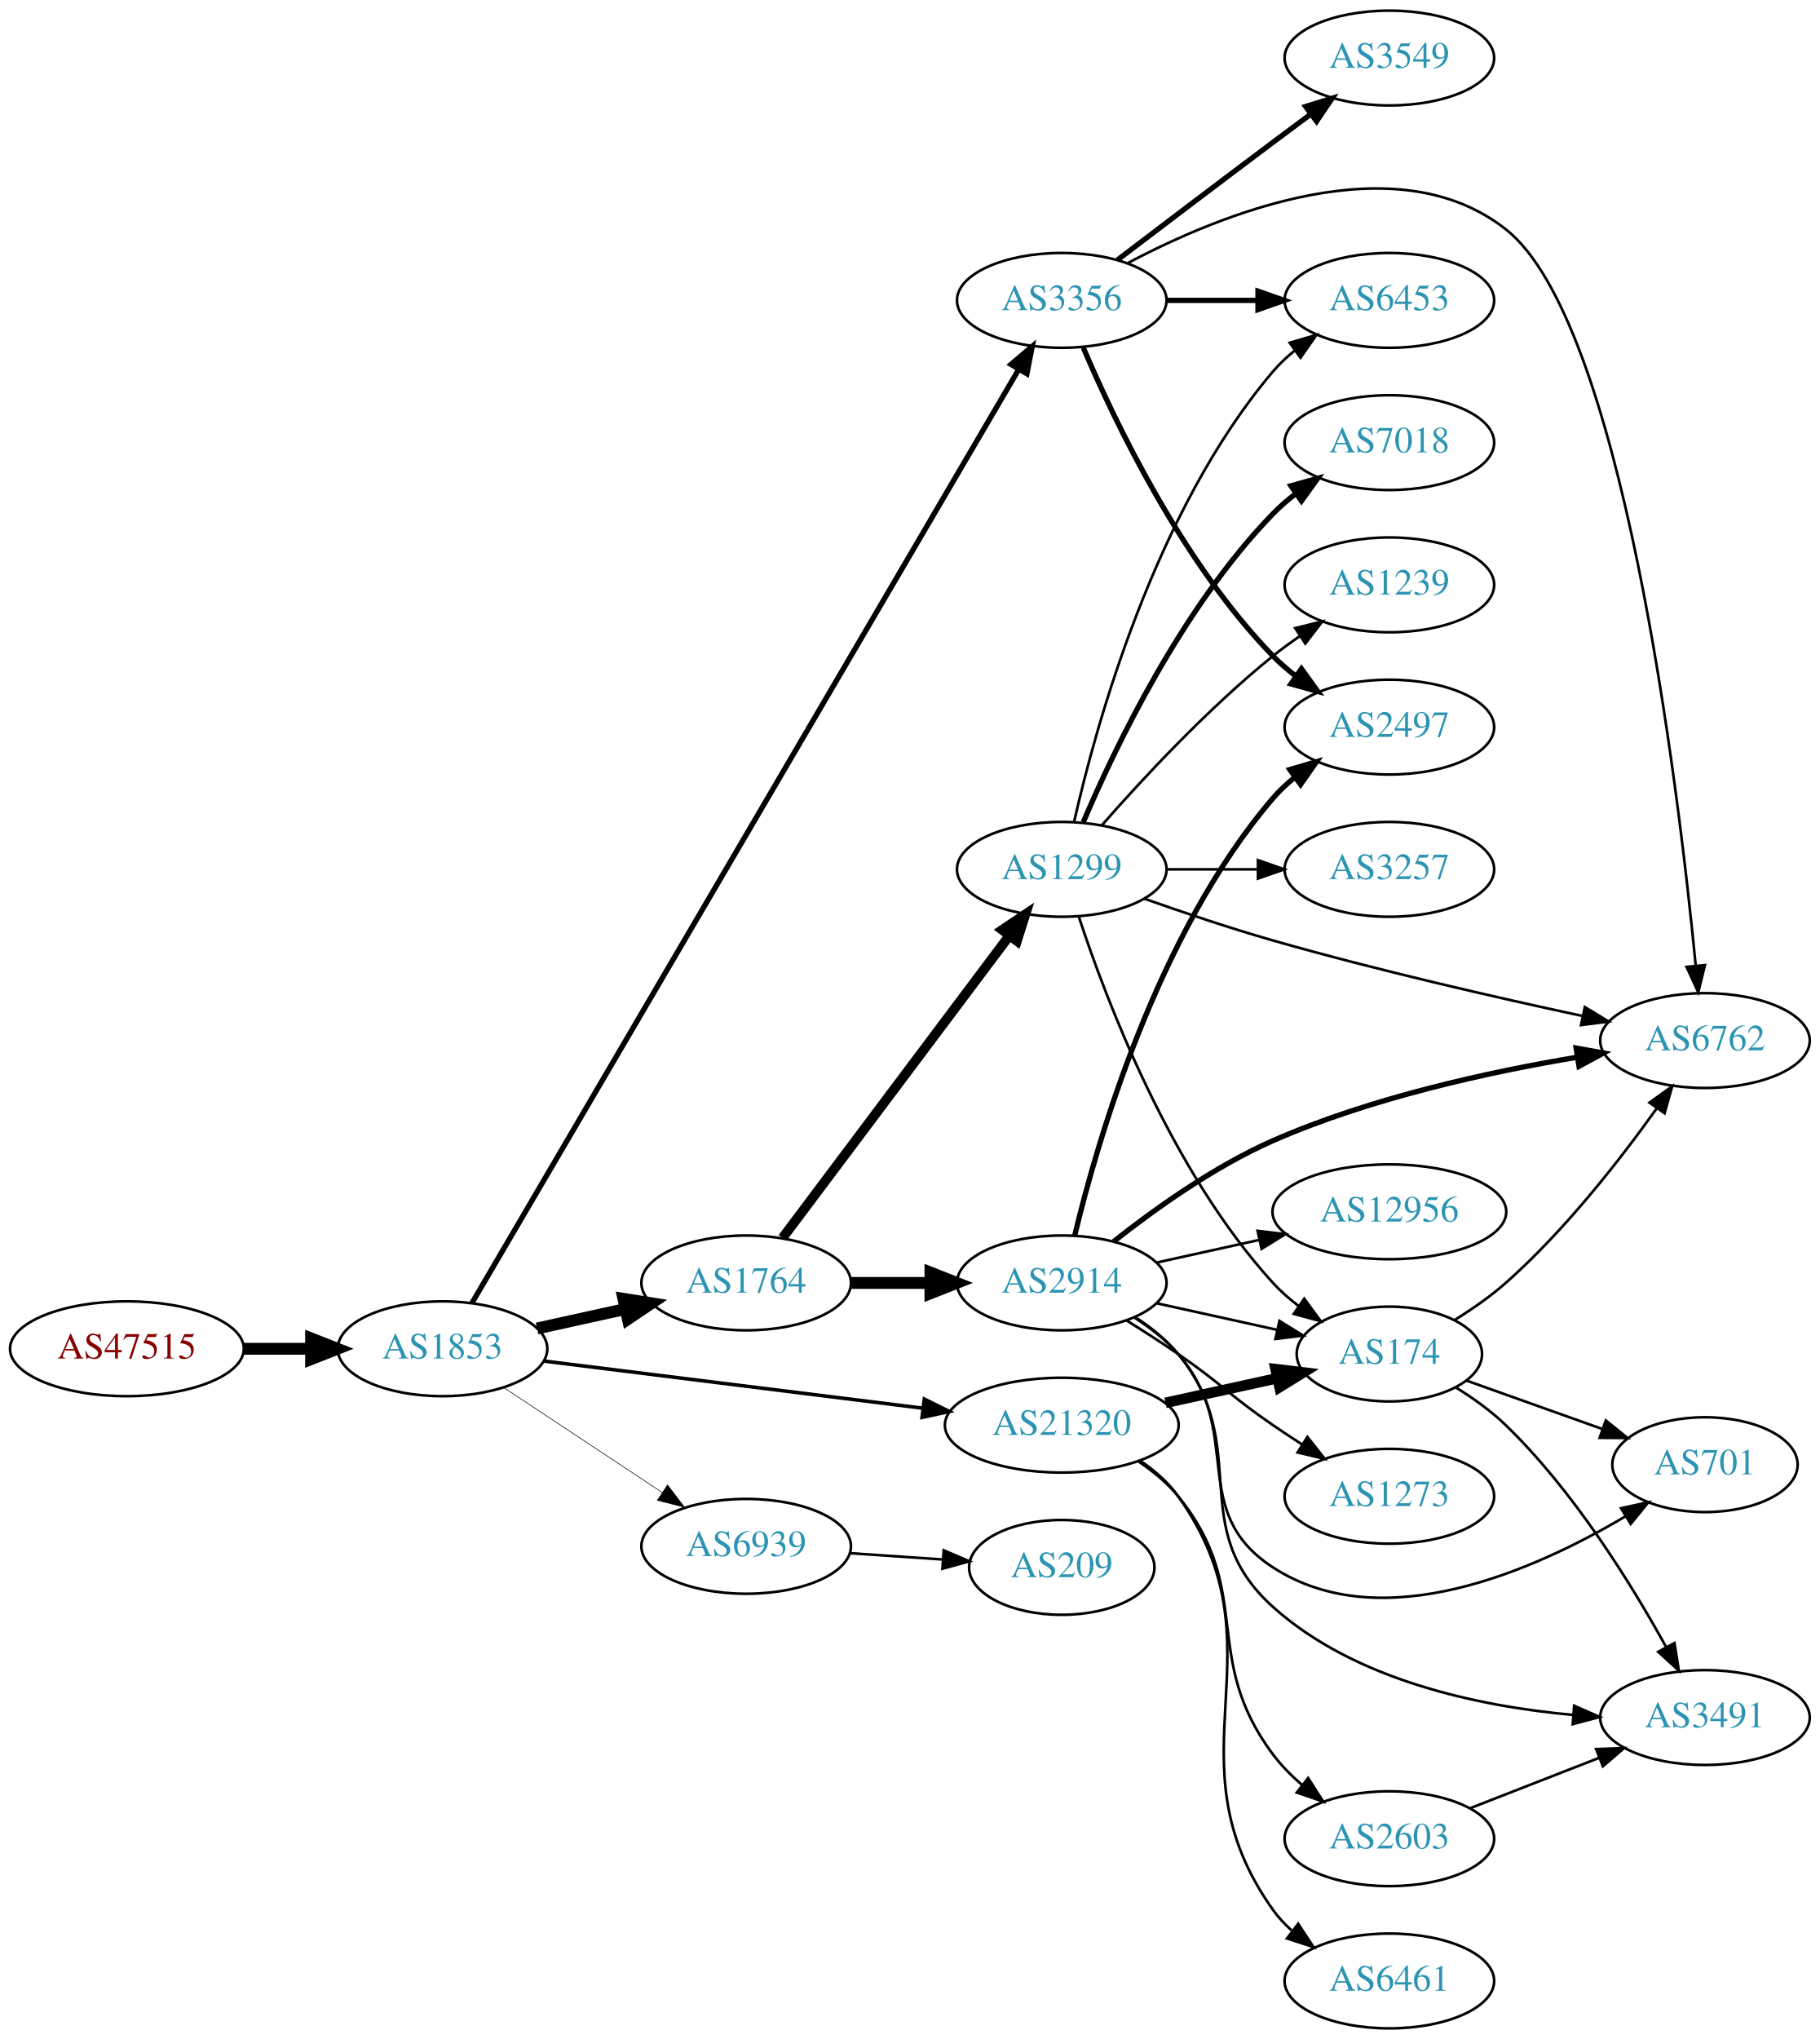
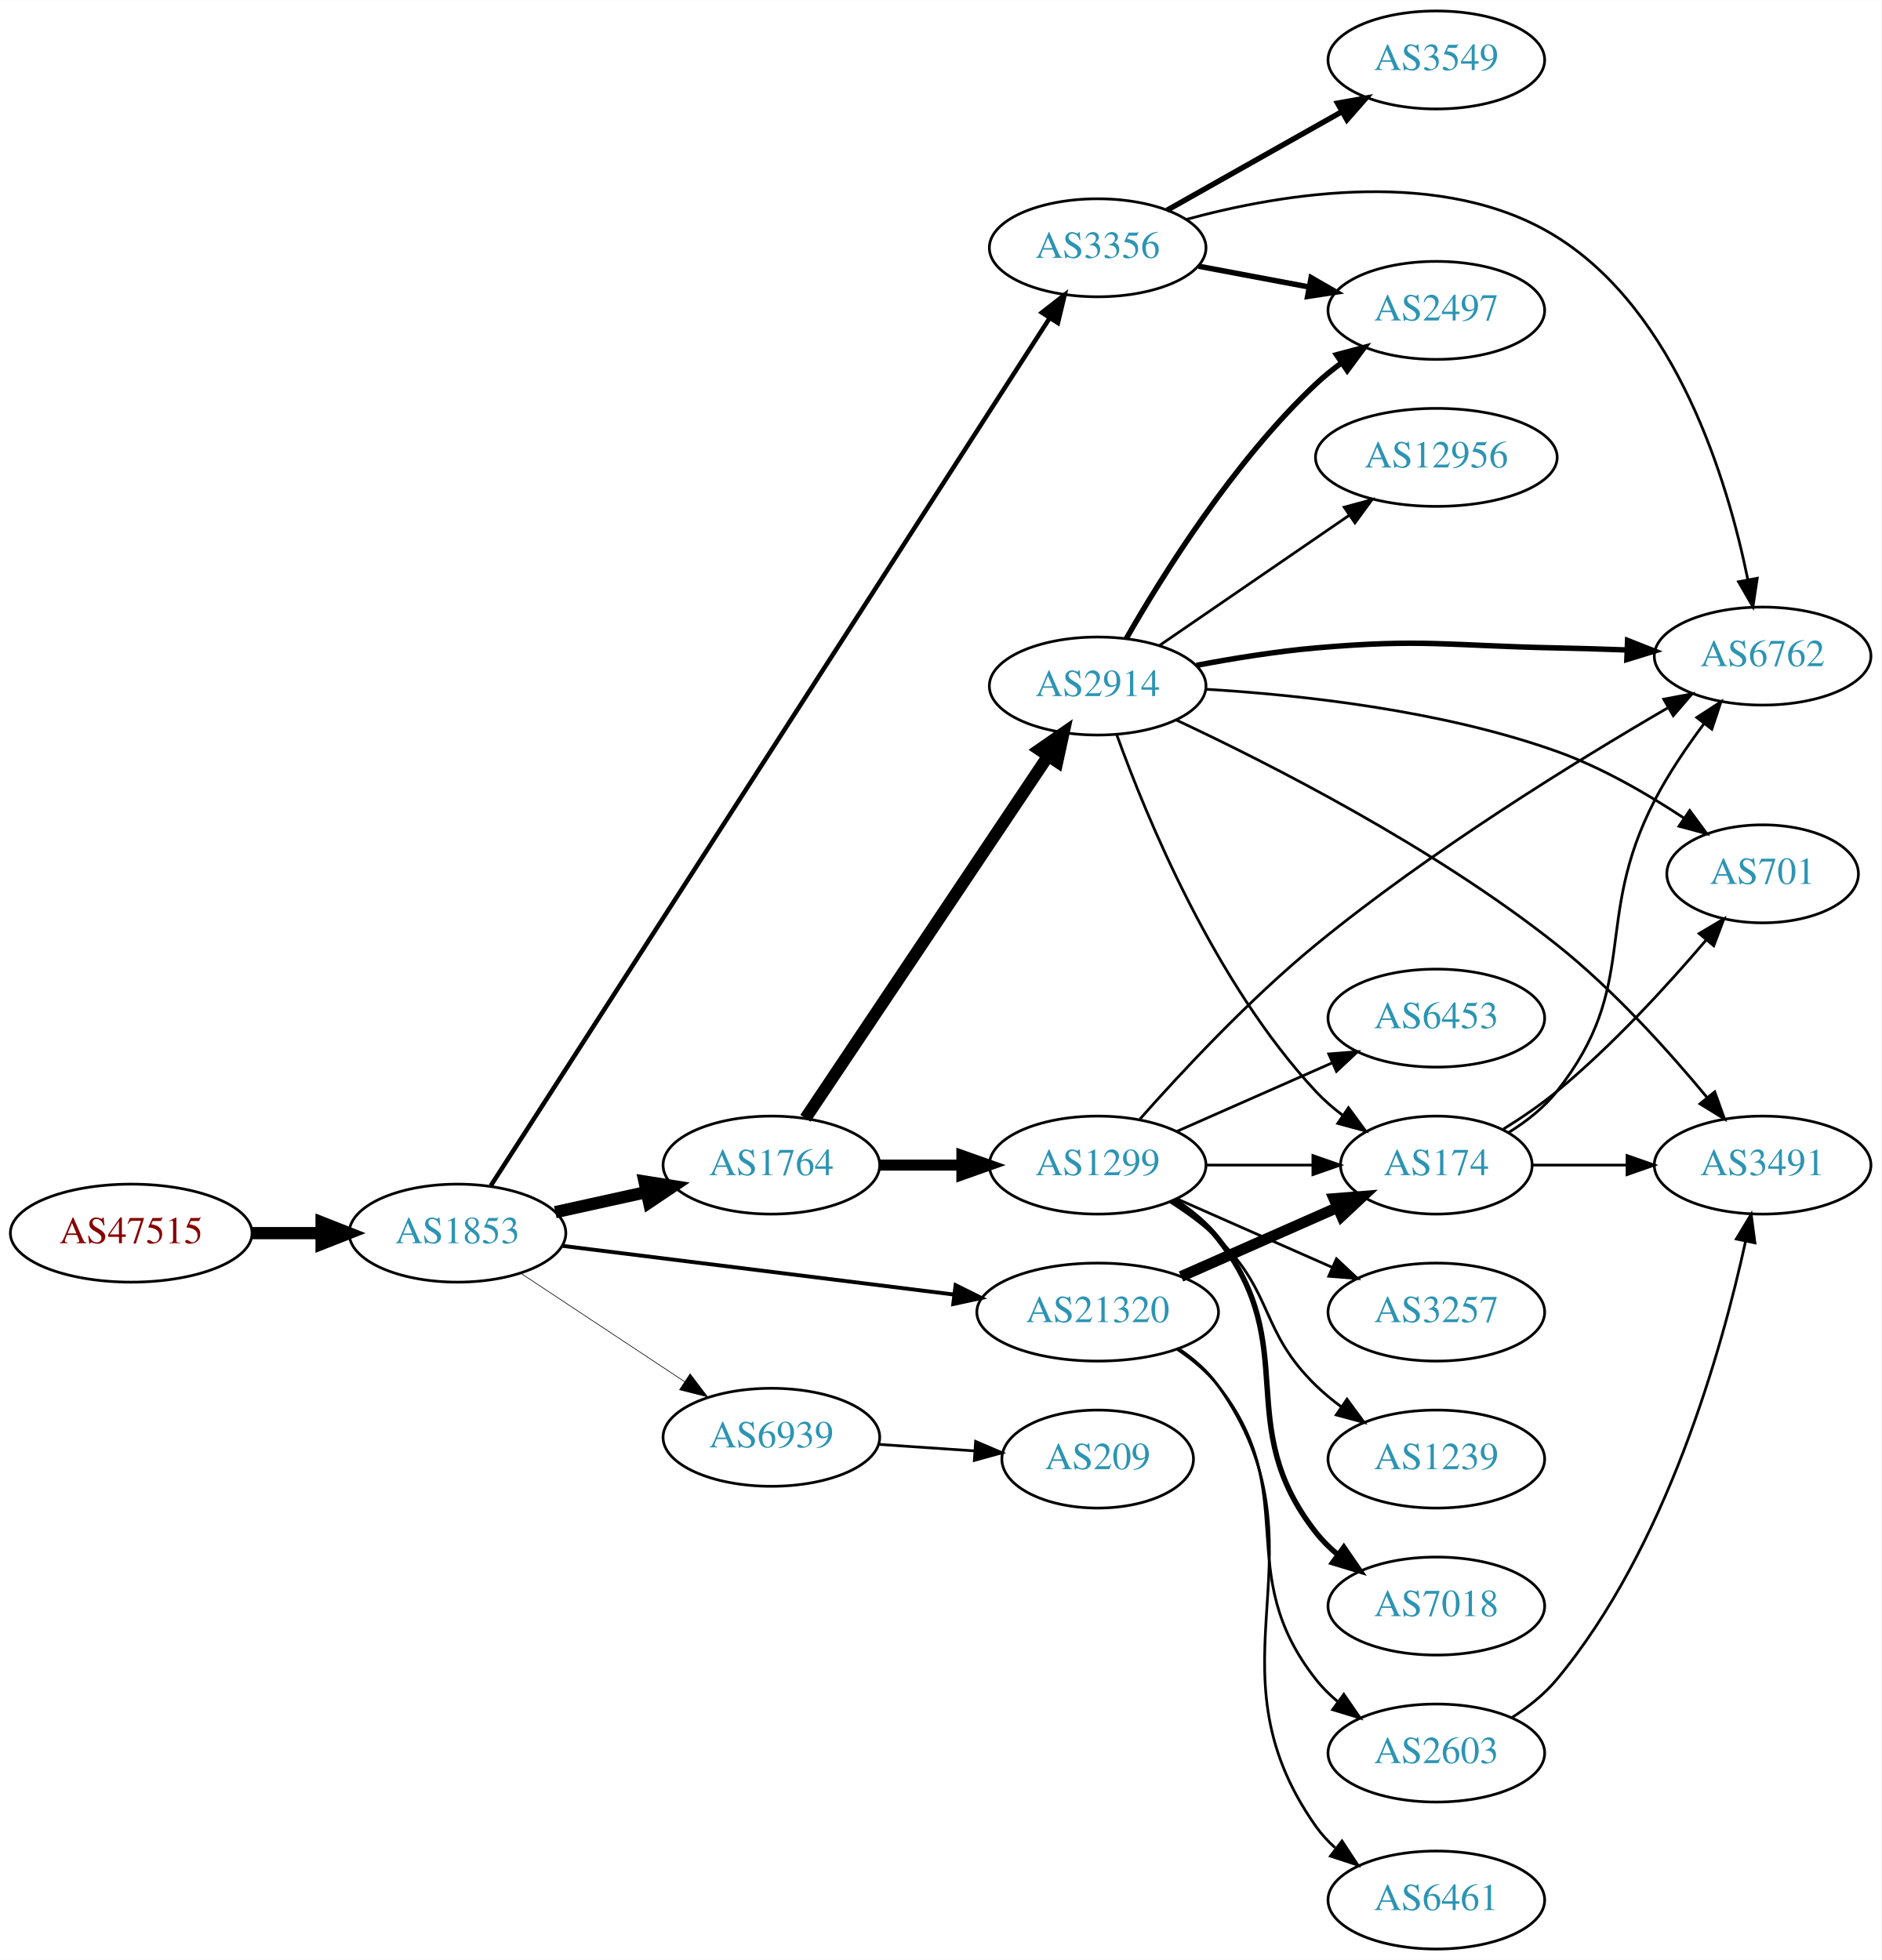
- <svg xmlns="http://www.w3.org/2000/svg" xmlns:xlink="http://www.w3.org/1999/xlink" width="691pt" height="774pt" viewBox="0.00 0.00 691.06 774.00">
-   <g id="graph0" class="graph" transform="scale(1 1) rotate(0) translate(4 770)">
-     <polygon fill="white" stroke="none" points="-4,4 -4,-770 687.055,-770 687.055,4 -4,4" />
+ <svg xmlns="http://www.w3.org/2000/svg" xmlns:xlink="http://www.w3.org/1999/xlink" width="691pt" height="720pt" viewBox="0.00 0.00 691.06 720.00">
+   <g id="graph0" class="graph" transform="scale(1 1) rotate(0) translate(4 716)">
+     <polygon fill="white" stroke="none" points="-4,4 -4,-716 687.055,-716 687.055,4 -4,4" />
    <g id="node1" class="node">
      <g id="a_node1">
        <a xlink:href="/asn/47515" xlink:title="AS47515 ~ BMI-GOVIX [AT]">
-           <ellipse fill="#ffffff" stroke="black" cx="44.196" cy="-258" rx="44.393" ry="18" />
-           <text text-anchor="middle" x="44.196" y="-254.3" font-family="Times,serif" font-size="14.00" fill="#880000">AS47515</text>
+           <ellipse fill="#ffffff" stroke="black" cx="44.196" cy="-263" rx="44.393" ry="18" />
+           <text text-anchor="middle" x="44.196" y="-259.3" font-family="Times,serif" font-size="14.00" fill="#880000">AS47515</text>
        </a>
      </g>
    </g>
    <g id="node2" class="node">
      <g id="a_node2">
        <a xlink:href="/asn/1853" xlink:title="AS1853 ~ ACOnet Backbone [AT]">
-           <ellipse fill="#ffffff" stroke="black" cx="164.039" cy="-258" rx="39.794" ry="18" />
-           <text text-anchor="middle" x="164.039" y="-254.3" font-family="Times,serif" font-size="14.00" fill="#2c94b3">AS1853</text>
+           <ellipse fill="#ffffff" stroke="black" cx="164.039" cy="-263" rx="39.794" ry="18" />
+           <text text-anchor="middle" x="164.039" y="-259.3" font-family="Times,serif" font-size="14.00" fill="#2c94b3">AS1853</text>
        </a>
      </g>
    </g>
    <g id="edge1" class="edge">
-       <path fill="none" stroke="black" stroke-width="4.5" d="M88.407,-258C96.72,-258 105.482,-258 113.965,-258" />
-       <polygon fill="black" stroke="black" stroke-width="4.5" points="114.123,-261.938 124.123,-258 114.123,-254.063 114.123,-261.938" />
+       <path fill="none" stroke="black" stroke-width="4.5" d="M88.407,-263C96.72,-263 105.482,-263 113.965,-263" />
+       <polygon fill="black" stroke="black" stroke-width="4.5" points="114.123,-266.938 124.123,-263 114.123,-259.063 114.123,-266.938" />
    </g>
    <g id="node3" class="node">
      <g id="a_node3">
-         <a xlink:href="/asn/3356" xlink:title="AS3356 ~ Level 3 Parent, LLC [US]">
-           <ellipse fill="#ffffff" stroke="black" cx="399.174" cy="-656" rx="39.794" ry="18" />
-           <text text-anchor="middle" x="399.174" y="-652.3" font-family="Times,serif" font-size="14.00" fill="#2c94b3">AS3356</text>
+         <a xlink:href="/asn/1764" xlink:title="AS1764 ~ NEXTLAYER-AS [AT]">
+           <ellipse fill="#ffffff" stroke="black" cx="279.332" cy="-288" rx="39.794" ry="18" />
+           <text text-anchor="middle" x="279.332" y="-284.3" font-family="Times,serif" font-size="14.00" fill="#2c94b3">AS1764</text>
        </a>
      </g>
    </g>
    <g id="edge2" class="edge">
-       <path fill="none" stroke="black" stroke-width="2.025" d="M175.206,-275.357C212.018,-338.202 338.494,-554.115 382.741,-629.652" />
-       <polygon fill="black" stroke="black" stroke-width="2.025" points="379.879,-631.692 387.953,-638.551 385.919,-628.153 379.879,-631.692" />
+       <path fill="none" stroke="black" stroke-width="4.5" d="M199.955,-270.705C210.508,-273.033 222.246,-275.624 233.359,-278.076" />
+       <polygon fill="black" stroke="black" stroke-width="4.5" points="232.722,-281.968 243.336,-280.278 234.419,-274.278 232.722,-281.968" />
    </g>
    <g id="node4" class="node">
      <g id="a_node4">
-         <a xlink:href="/asn/1764" xlink:title="AS1764 ~ NEXTLAYER-AS [AT]">
-           <ellipse fill="#ffffff" stroke="black" cx="279.332" cy="-283" rx="39.794" ry="18" />
-           <text text-anchor="middle" x="279.332" y="-279.3" font-family="Times,serif" font-size="14.00" fill="#2c94b3">AS1764</text>
+         <a xlink:href="/asn/3356" xlink:title="AS3356 ~ Level 3 Parent, LLC [US]">
+           <ellipse fill="#ffffff" stroke="black" cx="399.174" cy="-625" rx="39.794" ry="18" />
+           <text text-anchor="middle" x="399.174" y="-621.3" font-family="Times,serif" font-size="14.00" fill="#2c94b3">AS3356</text>
        </a>
      </g>
    </g>
    <g id="edge3" class="edge">
-       <path fill="none" stroke="black" stroke-width="4.5" d="M199.955,-265.705C210.508,-268.033 222.246,-270.624 233.359,-273.076" />
-       <polygon fill="black" stroke="black" stroke-width="4.5" points="232.722,-276.968 243.336,-275.278 234.419,-269.278 232.722,-276.968" />
+       <path fill="none" stroke="black" stroke-width="1.658" d="M176.283,-280.46C214.062,-339.121 336.572,-529.348 381.478,-599.075" />
+       <polygon fill="black" stroke="black" stroke-width="1.658" points="378.685,-601.203 387.042,-607.715 384.57,-597.413 378.685,-601.203" />
    </g>
    <g id="node5" class="node">
      <g id="a_node5">
        <a xlink:href="/asn/21320" xlink:title="AS21320 ~ GEANT Vereniging [EU]">
-           <ellipse fill="#ffffff" stroke="black" cx="399.174" cy="-229" rx="44.393" ry="18" />
-           <text text-anchor="middle" x="399.174" y="-225.3" font-family="Times,serif" font-size="14.00" fill="#2c94b3">AS21320</text>
+           <ellipse fill="#ffffff" stroke="black" cx="399.174" cy="-234" rx="44.393" ry="18" />
+           <text text-anchor="middle" x="399.174" y="-230.3" font-family="Times,serif" font-size="14.00" fill="#2c94b3">AS21320</text>
        </a>
      </g>
    </g>
    <g id="edge4" class="edge">
-       <path fill="none" stroke="black" stroke-width="1.35" d="M202.496,-253.341C241.462,-248.494 302.758,-240.869 346.356,-235.446" />
-       <polygon fill="black" stroke="black" stroke-width="1.35" points="346.988,-238.894 356.479,-234.186 346.124,-231.948 346.988,-238.894" />
+       <path fill="none" stroke="black" stroke-width="1.421" d="M202.496,-258.341C241.462,-253.494 302.758,-245.869 346.356,-240.446" />
+       <polygon fill="black" stroke="black" stroke-width="1.421" points="346.988,-243.894 356.479,-239.186 346.124,-236.948 346.988,-243.894" />
    </g>
    <g id="node6" class="node">
      <g id="a_node6">
        <a xlink:href="/asn/6939" xlink:title="AS6939 ~ Hurricane Electric LLC [US]">
-           <ellipse fill="#ffffff" stroke="black" cx="279.332" cy="-183" rx="39.794" ry="18" />
-           <text text-anchor="middle" x="279.332" y="-179.3" font-family="Times,serif" font-size="14.00" fill="#2c94b3">AS6939</text>
+           <ellipse fill="#ffffff" stroke="black" cx="279.332" cy="-188" rx="39.794" ry="18" />
+           <text text-anchor="middle" x="279.332" y="-184.3" font-family="Times,serif" font-size="14.00" fill="#2c94b3">AS6939</text>
        </a>
      </g>
    </g>
    <g id="edge5" class="edge">
-       <path fill="none" stroke="black" stroke-width="0.225" d="M187.152,-243.361C204.351,-231.975 228.419,-216.042 247.509,-203.405" />
-       <polygon fill="black" stroke="black" stroke-width="0.225" points="249.481,-206.297 255.887,-197.858 245.617,-200.46 249.481,-206.297" />
+       <path fill="none" stroke="black" stroke-width="0.237" d="M187.152,-248.361C204.351,-236.975 228.419,-221.042 247.509,-208.405" />
+       <polygon fill="black" stroke="black" stroke-width="0.237" points="249.481,-211.297 255.887,-202.858 245.617,-205.46 249.481,-211.297" />
    </g>
    <g id="node7" class="node">
      <g id="a_node7">
-         <a xlink:href="/asn/6762" xlink:title="AS6762 ~ TELECOM ITALIA SPARKLE S.p.A. [IT]">
-           <ellipse fill="#ffffff" stroke="black" cx="643.409" cy="-375" rx="39.794" ry="18" />
-           <text text-anchor="middle" x="643.409" y="-371.3" font-family="Times,serif" font-size="14.00" fill="#2c94b3">AS6762</text>
+         <a xlink:href="/asn/2914" xlink:title="AS2914 ~ NTT America, Inc. [US]">
+           <ellipse fill="#ffffff" stroke="black" cx="399.174" cy="-464" rx="39.794" ry="18" />
+           <text text-anchor="middle" x="399.174" y="-460.3" font-family="Times,serif" font-size="14.00" fill="#2c94b3">AS2914</text>
        </a>
      </g>
    </g>
    <g id="edge6" class="edge">
-       <path fill="none" stroke="black" d="M424.103,-670.086C459.421,-688.826 525.837,-715.978 567.762,-683 611.89,-648.29 633.1,-473.181 639.888,-403.583" />
-       <polygon fill="black" stroke="black" points="643.398,-403.641 640.855,-393.356 636.43,-402.982 643.398,-403.641" />
+       <path fill="none" stroke="black" stroke-width="4.5" d="M291.845,-305.196C312.614,-336.214 356.452,-401.687 380.854,-438.132" />
+       <polygon fill="black" stroke="black" stroke-width="4.5" points="377.778,-440.615 386.614,-446.734 384.322,-436.234 377.778,-440.615" />
    </g>
    <g id="node8" class="node">
      <g id="a_node8">
-         <a xlink:href="/asn/6453" xlink:title="AS6453 ~ TATA COMMUNICATIONS (AMERICA) INC [US]">
-           <ellipse fill="#ffffff" stroke="black" cx="523.566" cy="-656" rx="39.794" ry="18" />
-           <text text-anchor="middle" x="523.566" y="-652.3" font-family="Times,serif" font-size="14.00" fill="#2c94b3">AS6453</text>
+         <a xlink:href="/asn/1299" xlink:title="AS1299 ~ Telia Carrier [EU]">
+           <ellipse fill="#ffffff" stroke="black" cx="399.174" cy="-288" rx="39.794" ry="18" />
+           <text text-anchor="middle" x="399.174" y="-284.3" font-family="Times,serif" font-size="14.00" fill="#2c94b3">AS1299</text>
        </a>
      </g>
    </g>
    <g id="edge7" class="edge">
-       <path fill="none" stroke="black" stroke-width="2" d="M438.9,-656C449.838,-656 461.889,-656 473.355,-656" />
-       <polygon fill="black" stroke="black" stroke-width="2" points="473.673,-659.5 483.673,-656 473.672,-652.5 473.673,-659.5" />
+       <path fill="none" stroke="black" stroke-width="4.05" d="M319.244,-288C328.798,-288 339.147,-288 349.11,-288" />
+       <polygon fill="black" stroke="black" stroke-width="4.05" points="349.302,-291.544 359.302,-288 349.302,-284.456 349.302,-291.544" />
+     </g>
+     <g id="node13" class="node">
+       <g id="a_node13">
+         <a xlink:href="/asn/6762" xlink:title="AS6762 ~ TELECOM ITALIA SPARKLE S.p.A. [IT]">
+           <ellipse fill="#ffffff" stroke="black" cx="643.409" cy="-475" rx="39.794" ry="18" />
+           <text text-anchor="middle" x="643.409" y="-471.3" font-family="Times,serif" font-size="14.00" fill="#2c94b3">AS6762</text>
+         </a>
+       </g>
+     </g>
+     <g id="edge24" class="edge">
+       <path fill="none" stroke="black" d="M431.601,-635.384C467.456,-645.183 526.453,-654.883 567.762,-629 611.875,-601.361 630.571,-539.421 637.978,-503.077" />
+       <polygon fill="black" stroke="black" points="641.442,-503.595 639.855,-493.12 634.563,-502.298 641.442,-503.595" />
+     </g>
+     <g id="node17" class="node">
+       <g id="a_node17">
+         <a xlink:href="/asn/2497" xlink:title="AS2497 ~ Internet Initiative Japan Inc. [JP]">
+           <ellipse fill="#ffffff" stroke="black" cx="523.566" cy="-602" rx="39.794" ry="18" />
+           <text text-anchor="middle" x="523.566" y="-598.3" font-family="Times,serif" font-size="14.00" fill="#2c94b3">AS2497</text>
+         </a>
+       </g>
+     </g>
+     <g id="edge25" class="edge">
+       <path fill="none" stroke="black" stroke-width="2" d="M436.234,-618.224C448.933,-615.837 463.38,-613.122 476.774,-610.605" />
+       <polygon fill="black" stroke="black" stroke-width="2" points="477.583,-614.015 486.764,-608.728 476.29,-607.135 477.583,-614.015" />
+     </g>
+     <g id="node21" class="node">
+       <g id="a_node21">
+         <a xlink:href="/asn/3549" xlink:title="AS3549 ~ Level 3 Parent, LLC [US]">
+           <ellipse fill="#ffffff" stroke="black" cx="523.566" cy="-694" rx="39.794" ry="18" />
+           <text text-anchor="middle" x="523.566" y="-690.3" font-family="Times,serif" font-size="14.00" fill="#2c94b3">AS3549</text>
+         </a>
+       </g>
+     </g>
+     <g id="edge26" class="edge">
+       <path fill="none" stroke="black" stroke-width="2" d="M424.648,-638.797C443.038,-649.165 468.45,-663.491 488.777,-674.951" />
+       <polygon fill="black" stroke="black" stroke-width="2" points="487.286,-678.128 497.715,-679.99 490.723,-672.03 487.286,-678.128" />
    </g>
    <g id="node9" class="node">
      <g id="a_node9">
-         <a xlink:href="/asn/3549" xlink:title="AS3549 ~ Level 3 Parent, LLC [US]">
-           <ellipse fill="#ffffff" stroke="black" cx="523.566" cy="-748" rx="39.794" ry="18" />
-           <text text-anchor="middle" x="523.566" y="-744.3" font-family="Times,serif" font-size="14.00" fill="#2c94b3">AS3549</text>
-         </a>
-       </g>
-     </g>
-     <g id="edge8" class="edge">
-       <path fill="none" stroke="black" stroke-width="2" d="M420.311,-671.35C436.29,-683.508 459.215,-700.9 479.37,-716 483.945,-719.427 488.804,-723.047 493.548,-726.57" />
-       <polygon fill="black" stroke="black" stroke-width="2" points="491.761,-729.602 501.879,-732.745 495.93,-723.978 491.761,-729.602" />
-     </g>
-     <g id="node10" class="node">
-       <g id="a_node10">
-         <a xlink:href="/asn/2497" xlink:title="AS2497 ~ Internet Initiative Japan Inc. [JP]">
-           <ellipse fill="#ffffff" stroke="black" cx="523.566" cy="-494" rx="39.794" ry="18" />
-           <text text-anchor="middle" x="523.566" y="-490.3" font-family="Times,serif" font-size="14.00" fill="#2c94b3">AS2497</text>
-         </a>
-       </g>
-     </g>
-     <g id="edge9" class="edge">
-       <path fill="none" stroke="black" stroke-width="2" d="M407.365,-638.025C419.132,-610.318 444.706,-556.652 479.37,-521 481.99,-518.305 484.931,-515.761 488.014,-513.392" />
-       <polygon fill="black" stroke="black" stroke-width="2" points="490.189,-516.141 496.382,-507.545 486.18,-510.403 490.189,-516.141" />
-     </g>
-     <g id="node11" class="node">
-       <g id="a_node11">
-         <a xlink:href="/asn/2914" xlink:title="AS2914 ~ NTT America, Inc. [US]">
-           <ellipse fill="#ffffff" stroke="black" cx="399.174" cy="-283" rx="39.794" ry="18" />
-           <text text-anchor="middle" x="399.174" y="-279.3" font-family="Times,serif" font-size="14.00" fill="#2c94b3">AS2914</text>
-         </a>
-       </g>
-     </g>
-     <g id="edge10" class="edge">
-       <path fill="none" stroke="black" stroke-width="4.5" d="M319.244,-283C328.798,-283 339.147,-283 349.11,-283" />
-       <polygon fill="black" stroke="black" stroke-width="4.5" points="349.302,-286.938 359.302,-283 349.302,-279.063 349.302,-286.938" />
-     </g>
-     <g id="node12" class="node">
-       <g id="a_node12">
-         <a xlink:href="/asn/1299" xlink:title="AS1299 ~ Telia Carrier [EU]">
-           <ellipse fill="#ffffff" stroke="black" cx="399.174" cy="-440" rx="39.794" ry="18" />
-           <text text-anchor="middle" x="399.174" y="-436.3" font-family="Times,serif" font-size="14.00" fill="#2c94b3">AS1299</text>
-         </a>
-       </g>
-     </g>
-     <g id="edge11" class="edge">
-       <path fill="none" stroke="black" stroke-width="3.682" d="M293.167,-300.101C313.976,-327.824 355.172,-382.709 379.317,-414.877" />
-       <polygon fill="black" stroke="black" stroke-width="3.682" points="376.552,-417.024 385.354,-422.92 382.151,-412.822 376.552,-417.024" />
-     </g>
-     <g id="node15" class="node">
-       <g id="a_node15">
        <a xlink:href="/asn/174" xlink:title="AS174 ~ Cogent Communications [US]">
-           <ellipse fill="#ffffff" stroke="black" cx="523.566" cy="-256" rx="35.194" ry="18" />
-           <text text-anchor="middle" x="523.566" y="-252.3" font-family="Times,serif" font-size="14.00" fill="#2c94b3">AS174</text>
-         </a>
-       </g>
-     </g>
-     <g id="edge27" class="edge">
-       <path fill="none" stroke="black" stroke-width="4" d="M438.564,-237.469C451.972,-240.427 467.083,-243.76 480.756,-246.776" />
-       <polygon fill="black" stroke="black" stroke-width="4" points="480.359,-250.273 490.878,-249.01 481.867,-243.437 480.359,-250.273" />
-     </g>
-     <g id="node21" class="node">
-       <g id="a_node21">
+           <ellipse fill="#ffffff" stroke="black" cx="523.566" cy="-288" rx="35.194" ry="18" />
+           <text text-anchor="middle" x="523.566" y="-284.3" font-family="Times,serif" font-size="14.00" fill="#2c94b3">AS174</text>
+         </a>
+       </g>
+     </g>
+     <g id="edge22" class="edge">
+       <path fill="none" stroke="black" stroke-width="4" d="M429.802,-247.072C447.073,-254.692 468.964,-264.35 487.142,-272.371" />
+       <polygon fill="black" stroke="black" stroke-width="4" points="485.973,-275.68 496.535,-276.515 488.799,-269.276 485.973,-275.68" />
+     </g>
+     <g id="node19" class="node">
+       <g id="a_node19">
+         <a xlink:href="/asn/2603" xlink:title="AS2603 ~ NORDUnet [NO]">
+           <ellipse fill="#ffffff" stroke="black" cx="523.566" cy="-72" rx="39.794" ry="18" />
+           <text text-anchor="middle" x="523.566" y="-68.3" font-family="Times,serif" font-size="14.00" fill="#2c94b3">AS2603</text>
+         </a>
+       </g>
+     </g>
+     <g id="edge20" class="edge">
+       <path fill="none" stroke="black" d="M428.49,-220.261C434.005,-216.567 439.322,-212.142 443.37,-207 474.669,-167.246 448.072,-138.754 479.37,-99 481.695,-96.047 484.439,-93.33 487.398,-90.853" />
+       <polygon fill="black" stroke="black" points="489.591,-93.585 495.595,-84.855 485.457,-87.936 489.591,-93.585" />
+     </g>
+     <g id="node20" class="node">
+       <g id="a_node20">
        <a xlink:href="/asn/6461" xlink:title="AS6461 ~ Zayo Bandwidth [US]">
          <ellipse fill="#ffffff" stroke="black" cx="523.566" cy="-18" rx="39.794" ry="18" />
          <text text-anchor="middle" x="523.566" y="-14.3" font-family="Times,serif" font-size="14.00" fill="#2c94b3">AS6461</text>
        </a>
      </g>
    </g>
-     <g id="edge25" class="edge">
-       <path fill="none" stroke="black" d="M428.873,-215.547C434.363,-211.836 439.574,-207.331 443.37,-202 484.895,-143.685 437.846,-103.315 479.37,-45 481.371,-42.19 483.764,-39.61 486.385,-37.255" />
-       <polygon fill="black" stroke="black" points="488.937,-39.709 494.76,-30.858 484.689,-34.146 488.937,-39.709" />
+     <g id="edge21" class="edge">
+       <path fill="none" stroke="black" d="M428.9,-220.567C434.389,-216.854 439.592,-212.344 443.37,-207 485.949,-146.775 436.791,-105.225 479.37,-45 481.361,-42.184 483.748,-39.599 486.364,-37.24" />
+       <polygon fill="black" stroke="black" points="488.917,-39.694 494.733,-30.838 484.664,-34.135 488.917,-39.694" />
    </g>
    <g id="node22" class="node">
      <g id="a_node22">
-         <a xlink:href="/asn/2603" xlink:title="AS2603 ~ NORDUnet [NO]">
-           <ellipse fill="#ffffff" stroke="black" cx="523.566" cy="-72" rx="39.794" ry="18" />
-           <text text-anchor="middle" x="523.566" y="-68.3" font-family="Times,serif" font-size="14.00" fill="#2c94b3">AS2603</text>
-         </a>
-       </g>
-     </g>
-     <g id="edge26" class="edge">
-       <path fill="none" stroke="black" d="M428.373,-215.167C433.895,-211.479 439.244,-207.08 443.37,-202 472.623,-165.981 451.562,-141.145 479.37,-104 482.506,-99.811 486.34,-95.923 490.416,-92.403" />
-       <polygon fill="black" stroke="black" points="492.728,-95.038 498.432,-86.109 488.406,-89.532 492.728,-95.038" />
-     </g>
-     <g id="node23" class="node">
-       <g id="a_node23">
        <a xlink:href="/asn/209" xlink:title="AS209 ~ CenturyLink Communications, LLC [US]">
-           <ellipse fill="#ffffff" stroke="black" cx="399.174" cy="-175" rx="35.194" ry="18" />
-           <text text-anchor="middle" x="399.174" y="-171.3" font-family="Times,serif" font-size="14.00" fill="#2c94b3">AS209</text>
-         </a>
-       </g>
-     </g>
-     <g id="edge32" class="edge">
-       <path fill="none" stroke="black" d="M318.592,-180.403C329.923,-179.633 342.422,-178.785 354.09,-177.993" />
-       <polygon fill="black" stroke="black" points="354.341,-181.484 364.081,-177.315 353.866,-174.5 354.341,-181.484" />
+           <ellipse fill="#ffffff" stroke="black" cx="399.174" cy="-180" rx="35.194" ry="18" />
+           <text text-anchor="middle" x="399.174" y="-176.3" font-family="Times,serif" font-size="14.00" fill="#2c94b3">AS209</text>
+         </a>
+       </g>
+     </g>
+     <g id="edge30" class="edge">
+       <path fill="none" stroke="black" d="M318.592,-185.403C329.923,-184.633 342.422,-183.785 354.09,-182.993" />
+       <polygon fill="black" stroke="black" points="354.341,-186.484 364.081,-182.315 353.866,-179.5 354.341,-186.484" />
+     </g>
+     <g id="edge14" class="edge">
+       <path fill="none" stroke="black" d="M406.192,-446.095C416.976,-416.104 442.015,-355.07 479.37,-315 482.288,-311.871 485.645,-308.96 489.171,-306.297" />
+       <polygon fill="black" stroke="black" points="491.302,-309.08 497.581,-300.546 487.35,-303.302 491.302,-309.08" />
+     </g>
+     <g id="edge15" class="edge">
+       <path fill="none" stroke="black" stroke-width="2" d="M435.48,-471.604C449.122,-474.183 464.905,-476.731 479.37,-478 518.505,-481.432 528.485,-478.789 567.762,-478 576.059,-477.833 584.872,-477.563 593.424,-477.25" />
+       <polygon fill="black" stroke="black" stroke-width="2" points="593.818,-480.738 603.675,-476.853 593.547,-473.743 593.818,-480.738" />
+     </g>
+     <g id="node15" class="node">
+       <g id="a_node15">
+         <a xlink:href="/asn/701" xlink:title="AS701 ~ UUNET [US]">
+           <ellipse fill="#ffffff" stroke="black" cx="643.409" cy="-395" rx="35.194" ry="18" />
+           <text text-anchor="middle" x="643.409" y="-391.3" font-family="Times,serif" font-size="14.00" fill="#2c94b3">AS701</text>
+         </a>
+       </g>
+     </g>
+     <g id="edge16" class="edge">
+       <path fill="none" stroke="black" d="M438.821,-462.823C473.477,-460.758 525.264,-455.147 567.762,-440 584.249,-434.124 601.076,-424.372 614.57,-415.445" />
+       <polygon fill="black" stroke="black" points="616.632,-418.275 622.919,-409.748 612.686,-412.493 616.632,-418.275" />
+     </g>
+     <g id="node16" class="node">
+       <g id="a_node16">
+         <a xlink:href="/asn/12956" xlink:title="AS12956 ~ TELXIUS [ES]">
+           <ellipse fill="#ffffff" stroke="black" cx="523.566" cy="-548" rx="44.393" ry="18" />
+           <text text-anchor="middle" x="523.566" y="-544.3" font-family="Times,serif" font-size="14.00" fill="#2c94b3">AS12956</text>
+         </a>
+       </g>
    </g>
    <g id="edge17" class="edge">
-       <path fill="none" stroke="black" stroke-width="2" d="M418.838,-298.684C434.183,-310.82 456.971,-327.166 479.37,-337 516.511,-353.307 561.612,-363.127 594.955,-368.688" />
-       <polygon fill="black" stroke="black" stroke-width="2" points="594.477,-372.156 604.904,-370.279 595.582,-365.243 594.477,-372.156" />
+       <path fill="none" stroke="black" d="M421.774,-478.824C441.16,-492.13 469.839,-511.812 491.653,-526.784" />
+       <polygon fill="black" stroke="black" points="489.714,-529.698 499.939,-532.471 493.675,-523.926 489.714,-529.698" />
+     </g>
+     <g id="edge18" class="edge">
+       <path fill="none" stroke="black" stroke-width="2" d="M409.652,-481.381C422.971,-504.693 449.023,-546.452 479.37,-575 482.259,-577.717 485.461,-580.311 488.778,-582.741" />
+       <polygon fill="black" stroke="black" stroke-width="2" points="486.908,-585.702 497.147,-588.422 490.839,-579.91 486.908,-585.702" />
+     </g>
+     <g id="node18" class="node">
+       <g id="a_node18">
+         <a xlink:href="/asn/3491" xlink:title="AS3491 ~ PCCW Global, Inc. [US]">
+           <ellipse fill="#ffffff" stroke="black" cx="643.409" cy="-288" rx="39.794" ry="18" />
+           <text text-anchor="middle" x="643.409" y="-284.3" font-family="Times,serif" font-size="14.00" fill="#2c94b3">AS3491</text>
+         </a>
+       </g>
+     </g>
+     <g id="edge19" class="edge">
+       <path fill="none" stroke="black" d="M427.911,-451.579C462.543,-435.355 522.707,-404.765 567.762,-369 588.615,-352.448 608.863,-329.943 622.998,-312.856" />
+       <polygon fill="black" stroke="black" points="625.83,-314.92 629.421,-304.952 620.398,-310.505 625.83,-314.92" />
+     </g>
+     <g id="edge8" class="edge">
+       <path fill="none" stroke="black" d="M438.9,-288C451.389,-288 465.328,-288 478.191,-288" />
+       <polygon fill="black" stroke="black" points="478.229,-291.5 488.229,-288 478.229,-284.5 478.229,-291.5" />
+     </g>
+     <g id="node10" class="node">
+       <g id="a_node10">
+         <a xlink:href="/asn/3257" xlink:title="AS3257 ~ GTT [DE]">
+           <ellipse fill="#ffffff" stroke="black" cx="523.566" cy="-234" rx="39.794" ry="18" />
+           <text text-anchor="middle" x="523.566" y="-230.3" font-family="Times,serif" font-size="14.00" fill="#2c94b3">AS3257</text>
+         </a>
+       </g>
+     </g>
+     <g id="edge9" class="edge">
+       <path fill="none" stroke="black" d="M428.253,-275.611C445.201,-268.134 466.999,-258.517 485.368,-250.412" />
+       <polygon fill="black" stroke="black" points="486.881,-253.57 494.618,-246.331 484.056,-247.166 486.881,-253.57" />
+     </g>
+     <g id="node11" class="node">
+       <g id="a_node11">
+         <a xlink:href="/asn/1239" xlink:title="AS1239 ~ Sprint [US]">
+           <ellipse fill="#ffffff" stroke="black" cx="523.566" cy="-180" rx="39.794" ry="18" />
+           <text text-anchor="middle" x="523.566" y="-176.3" font-family="Times,serif" font-size="14.00" fill="#2c94b3">AS1239</text>
+         </a>
+       </g>
+     </g>
+     <g id="edge10" class="edge">
+       <path fill="none" stroke="black" d="M425.703,-274.538C431.866,-270.638 438.168,-266.052 443.37,-261 464.064,-240.906 458.677,-227.094 479.37,-207 482.215,-204.237 485.389,-201.614 488.689,-199.166" />
+       <polygon fill="black" stroke="black" points="490.755,-201.994 497.037,-193.462 486.806,-196.214 490.755,-201.994" />
+     </g>
+     <g id="node12" class="node">
+       <g id="a_node12">
+         <a xlink:href="/asn/7018" xlink:title="AS7018 ~ AT&amp;T Services, Inc. [US]">
+           <ellipse fill="#ffffff" stroke="black" cx="523.566" cy="-126" rx="39.794" ry="18" />
+           <text text-anchor="middle" x="523.566" y="-122.3" font-family="Times,serif" font-size="14.00" fill="#2c94b3">AS7018</text>
+         </a>
+       </g>
+     </g>
+     <g id="edge11" class="edge">
+       <path fill="none" stroke="black" stroke-width="2" d="M427.146,-275.145C433.134,-271.28 438.994,-266.559 443.37,-261 474.669,-221.246 448.072,-192.754 479.37,-153 481.695,-150.047 484.439,-147.33 487.398,-144.853" />
+       <polygon fill="black" stroke="black" stroke-width="2" points="489.591,-147.585 495.595,-138.855 485.457,-141.936 489.591,-147.585" />
    </g>
    <g id="edge12" class="edge">
-       <path fill="none" stroke="black" stroke-width="2" d="M404.062,-300.868C412.487,-336.125 435.314,-415.672 479.37,-467 481.818,-469.852 484.644,-472.501 487.655,-474.937" />
-       <polygon fill="black" stroke="black" stroke-width="2" points="485.759,-477.884 495.923,-480.875 489.842,-472.199 485.759,-477.884" />
-     </g>
-     <g id="node13" class="node">
-       <g id="a_node13">
-         <a xlink:href="/asn/701" xlink:title="AS701 ~ UUNET [US]">
-           <ellipse fill="#ffffff" stroke="black" cx="643.409" cy="-214" rx="35.194" ry="18" />
-           <text text-anchor="middle" x="643.409" y="-210.3" font-family="Times,serif" font-size="14.00" fill="#2c94b3">AS701</text>
-         </a>
-       </g>
-     </g>
-     <g id="edge13" class="edge">
-       <path fill="none" stroke="black" d="M426.773,-269.836C432.773,-265.981 438.731,-261.341 443.37,-256 469.204,-226.258 446.337,-196.467 479.37,-175 520.701,-148.14 578.705,-173.89 613.231,-194.395" />
-       <polygon fill="black" stroke="black" points="611.544,-197.467 621.895,-199.725 615.212,-191.504 611.544,-197.467" />
+       <path fill="none" stroke="black" d="M414.681,-304.893C429.87,-322.066 454.88,-348.928 479.37,-369 521.139,-403.233 574.366,-436.072 608.423,-455.892" />
+       <polygon fill="black" stroke="black" points="607.085,-459.161 617.495,-461.128 610.584,-453.098 607.085,-459.161" />
    </g>
    <g id="node14" class="node">
      <g id="a_node14">
-         <a xlink:href="/asn/12956" xlink:title="AS12956 ~ TELXIUS [ES]">
-           <ellipse fill="#ffffff" stroke="black" cx="523.566" cy="-310" rx="44.393" ry="18" />
-           <text text-anchor="middle" x="523.566" y="-306.3" font-family="Times,serif" font-size="14.00" fill="#2c94b3">AS12956</text>
-         </a>
-       </g>
-     </g>
-     <g id="edge14" class="edge">
-       <path fill="none" stroke="black" d="M435.247,-290.737C447.286,-293.393 460.986,-296.415 473.907,-299.266" />
-       <polygon fill="black" stroke="black" points="473.537,-302.768 484.056,-301.505 475.045,-295.932 473.537,-302.768" />
-     </g>
-     <g id="edge15" class="edge">
-       <path fill="none" stroke="black" d="M435.247,-275.263C449.48,-272.123 466.035,-268.471 480.879,-265.196" />
-       <polygon fill="black" stroke="black" points="481.822,-268.572 490.833,-263 480.314,-261.737 481.822,-268.572" />
-     </g>
-     <g id="node16" class="node">
-       <g id="a_node16">
-         <a xlink:href="/asn/3491" xlink:title="AS3491 ~ PCCW Global, Inc. [US]">
-           <ellipse fill="#ffffff" stroke="black" cx="643.409" cy="-118" rx="39.794" ry="18" />
-           <text text-anchor="middle" x="643.409" y="-114.3" font-family="Times,serif" font-size="14.00" fill="#2c94b3">AS3491</text>
-         </a>
-       </g>
-     </g>
-     <g id="edge16" class="edge">
-       <path fill="none" stroke="black" d="M427.001,-270.028C432.994,-266.168 438.892,-261.477 443.37,-256 472.216,-220.725 445.477,-190.458 479.37,-160 510.436,-132.082 557.619,-122.245 593.247,-119.002" />
-       <polygon fill="black" stroke="black" points="593.729,-122.476 603.433,-118.224 593.195,-115.496 593.729,-122.476" />
-     </g>
-     <g id="node17" class="node">
-       <g id="a_node17">
-         <a xlink:href="/asn/1273" xlink:title="AS1273 ~ Vodafone Group PLC [EU]">
-           <ellipse fill="#ffffff" stroke="black" cx="523.566" cy="-202" rx="39.794" ry="18" />
-           <text text-anchor="middle" x="523.566" y="-198.3" font-family="Times,serif" font-size="14.00" fill="#2c94b3">AS1273</text>
-         </a>
-       </g>
-     </g>
-     <g id="edge18" class="edge">
-       <path fill="none" stroke="black" d="M423.723,-268.784C430.165,-264.76 437.098,-260.301 443.37,-256 459.865,-244.689 462.876,-240.311 479.37,-229 482.899,-226.581 486.636,-224.111 490.377,-221.698" />
-       <polygon fill="black" stroke="black" points="492.449,-224.528 499.018,-216.216 488.699,-218.618 492.449,-224.528" />
-     </g>
-     <g id="edge20" class="edge">
-       <path fill="none" stroke="black" d="M430.412,-428.901C445.084,-423.719 463.031,-417.677 479.37,-413 518.746,-401.729 564.176,-391.352 597.062,-384.3" />
-       <polygon fill="black" stroke="black" points="597.791,-387.724 606.845,-382.221 596.336,-380.876 597.791,-387.724" />
-     </g>
-     <g id="edge24" class="edge">
-       <path fill="none" stroke="black" d="M403.868,-458.075C412.008,-494.148 434.441,-576.14 479.37,-629 481.804,-631.864 484.621,-634.521 487.626,-636.961" />
-       <polygon fill="black" stroke="black" points="485.725,-639.905 495.886,-642.906 489.814,-634.224 485.725,-639.905" />
-     </g>
-     <g id="edge19" class="edge">
-       <path fill="none" stroke="black" d="M405.617,-422.125C415.846,-390.884 440.479,-325.621 479.37,-283 482.254,-279.84 485.59,-276.91 489.105,-274.236" />
-       <polygon fill="black" stroke="black" points="491.237,-277.018 497.502,-268.474 487.276,-271.246 491.237,-277.018" />
-     </g>
-     <g id="node18" class="node">
-       <g id="a_node18">
-         <a xlink:href="/asn/3257" xlink:title="AS3257 ~ GTT [DE]">
-           <ellipse fill="#ffffff" stroke="black" cx="523.566" cy="-440" rx="39.794" ry="18" />
-           <text text-anchor="middle" x="523.566" y="-436.3" font-family="Times,serif" font-size="14.00" fill="#2c94b3">AS3257</text>
-         </a>
-       </g>
-     </g>
-     <g id="edge21" class="edge">
-       <path fill="none" stroke="black" d="M438.9,-440C449.838,-440 461.889,-440 473.355,-440" />
-       <polygon fill="black" stroke="black" points="473.673,-443.5 483.673,-440 473.672,-436.5 473.673,-443.5" />
-     </g>
-     <g id="node19" class="node">
-       <g id="a_node19">
-         <a xlink:href="/asn/7018" xlink:title="AS7018 ~ AT&amp;T Services, Inc. [US]">
-           <ellipse fill="#ffffff" stroke="black" cx="523.566" cy="-602" rx="39.794" ry="18" />
-           <text text-anchor="middle" x="523.566" y="-598.3" font-family="Times,serif" font-size="14.00" fill="#2c94b3">AS7018</text>
-         </a>
-       </g>
-     </g>
-     <g id="edge22" class="edge">
-       <path fill="none" stroke="black" stroke-width="2" d="M407.365,-457.975C419.132,-485.682 444.706,-539.348 479.37,-575 481.99,-577.695 484.931,-580.239 488.014,-582.608" />
-       <polygon fill="black" stroke="black" stroke-width="2" points="486.18,-585.597 496.382,-588.455 490.189,-579.859 486.18,-585.597" />
-     </g>
-     <g id="node20" class="node">
-       <g id="a_node20">
-         <a xlink:href="/asn/1239" xlink:title="AS1239 ~ Sprint [US]">
-           <ellipse fill="#ffffff" stroke="black" cx="523.566" cy="-548" rx="39.794" ry="18" />
-           <text text-anchor="middle" x="523.566" y="-544.3" font-family="Times,serif" font-size="14.00" fill="#2c94b3">AS1239</text>
-         </a>
-       </g>
+         <a xlink:href="/asn/6453" xlink:title="AS6453 ~ TATA COMMUNICATIONS (AMERICA) INC [US]">
+           <ellipse fill="#ffffff" stroke="black" cx="523.566" cy="-342" rx="39.794" ry="18" />
+           <text text-anchor="middle" x="523.566" y="-338.3" font-family="Times,serif" font-size="14.00" fill="#2c94b3">AS6453</text>
+         </a>
+       </g>
+     </g>
+     <g id="edge13" class="edge">
+       <path fill="none" stroke="black" d="M428.253,-300.389C445.201,-307.866 466.999,-317.483 485.368,-325.588" />
+       <polygon fill="black" stroke="black" points="484.056,-328.834 494.618,-329.669 486.881,-322.43 484.056,-328.834" />
+     </g>
+     <g id="edge29" class="edge">
+       <path fill="none" stroke="black" d="M550.178,-300.009C556.628,-304.025 563.049,-309.031 567.762,-315 598.856,-354.379 580.713,-377.433 603.762,-422 608.784,-431.711 615.475,-441.591 621.876,-450.149" />
+       <polygon fill="black" stroke="black" points="619.222,-452.44 628.108,-458.211 624.761,-448.158 619.222,-452.44" />
+     </g>
+     <g id="edge27" class="edge">
+       <path fill="none" stroke="black" d="M548.2,-301.227C554.776,-305.313 561.757,-310.05 567.762,-315 588.17,-331.82 608.458,-354.005 622.72,-370.746" />
+       <polygon fill="black" stroke="black" points="620.102,-373.07 629.212,-378.479 625.463,-368.57 620.102,-373.07" />
+     </g>
+     <g id="edge28" class="edge">
+       <path fill="none" stroke="black" d="M558.968,-288C569.792,-288 581.96,-288 593.587,-288" />
+       <polygon fill="black" stroke="black" points="593.618,-291.5 603.617,-288 593.617,-284.5 593.618,-291.5" />
    </g>
    <g id="edge23" class="edge">
-       <path fill="none" stroke="black" d="M414.326,-456.663C429.428,-473.894 454.549,-501.024 479.37,-521 482.626,-523.62 486.151,-526.192 489.735,-528.646" />
-       <polygon fill="black" stroke="black" points="487.823,-531.577 498.108,-534.121 491.654,-525.719 487.823,-531.577" />
-     </g>
-     <g id="edge30" class="edge">
-       <path fill="none" stroke="black" d="M548.425,-268.963C555.005,-273.044 561.932,-277.846 567.762,-283 590.08,-302.728 611.036,-329.578 625.028,-349.178" />
-       <polygon fill="black" stroke="black" points="622.341,-351.442 630.947,-357.622 628.073,-347.424 622.341,-351.442" />
-     </g>
-     <g id="edge31" class="edge">
-       <path fill="none" stroke="black" d="M552.793,-245.94C568.275,-240.422 587.68,-233.506 604.47,-227.522" />
-       <polygon fill="black" stroke="black" points="605.76,-230.778 614.005,-224.124 603.41,-224.184 605.76,-230.778" />
-     </g>
-     <g id="edge29" class="edge">
-       <path fill="none" stroke="black" d="M548.731,-243.368C555.316,-239.292 562.168,-234.41 567.762,-229 593.552,-204.057 615.4,-168.794 628.672,-144.751" />
-       <polygon fill="black" stroke="black" points="631.822,-146.282 633.492,-135.82 625.662,-142.957 631.822,-146.282" />
-     </g>
-     <g id="edge28" class="edge">
-       <path fill="none" stroke="black" d="M554.303,-83.608C569.097,-89.382 587.174,-96.439 603.096,-102.654" />
-       <polygon fill="black" stroke="black" points="602.094,-106.02 612.682,-106.396 604.639,-99.499 602.094,-106.02" />
+       <path fill="none" stroke="black" d="M551.326,-85.027C557.321,-88.886 563.236,-93.562 567.762,-99 608.076,-147.434 628.474,-220.293 637.122,-259.913" />
+       <polygon fill="black" stroke="black" points="633.742,-260.852 639.21,-269.927 640.595,-259.423 633.742,-260.852" />
    </g>
  </g>
</svg>
